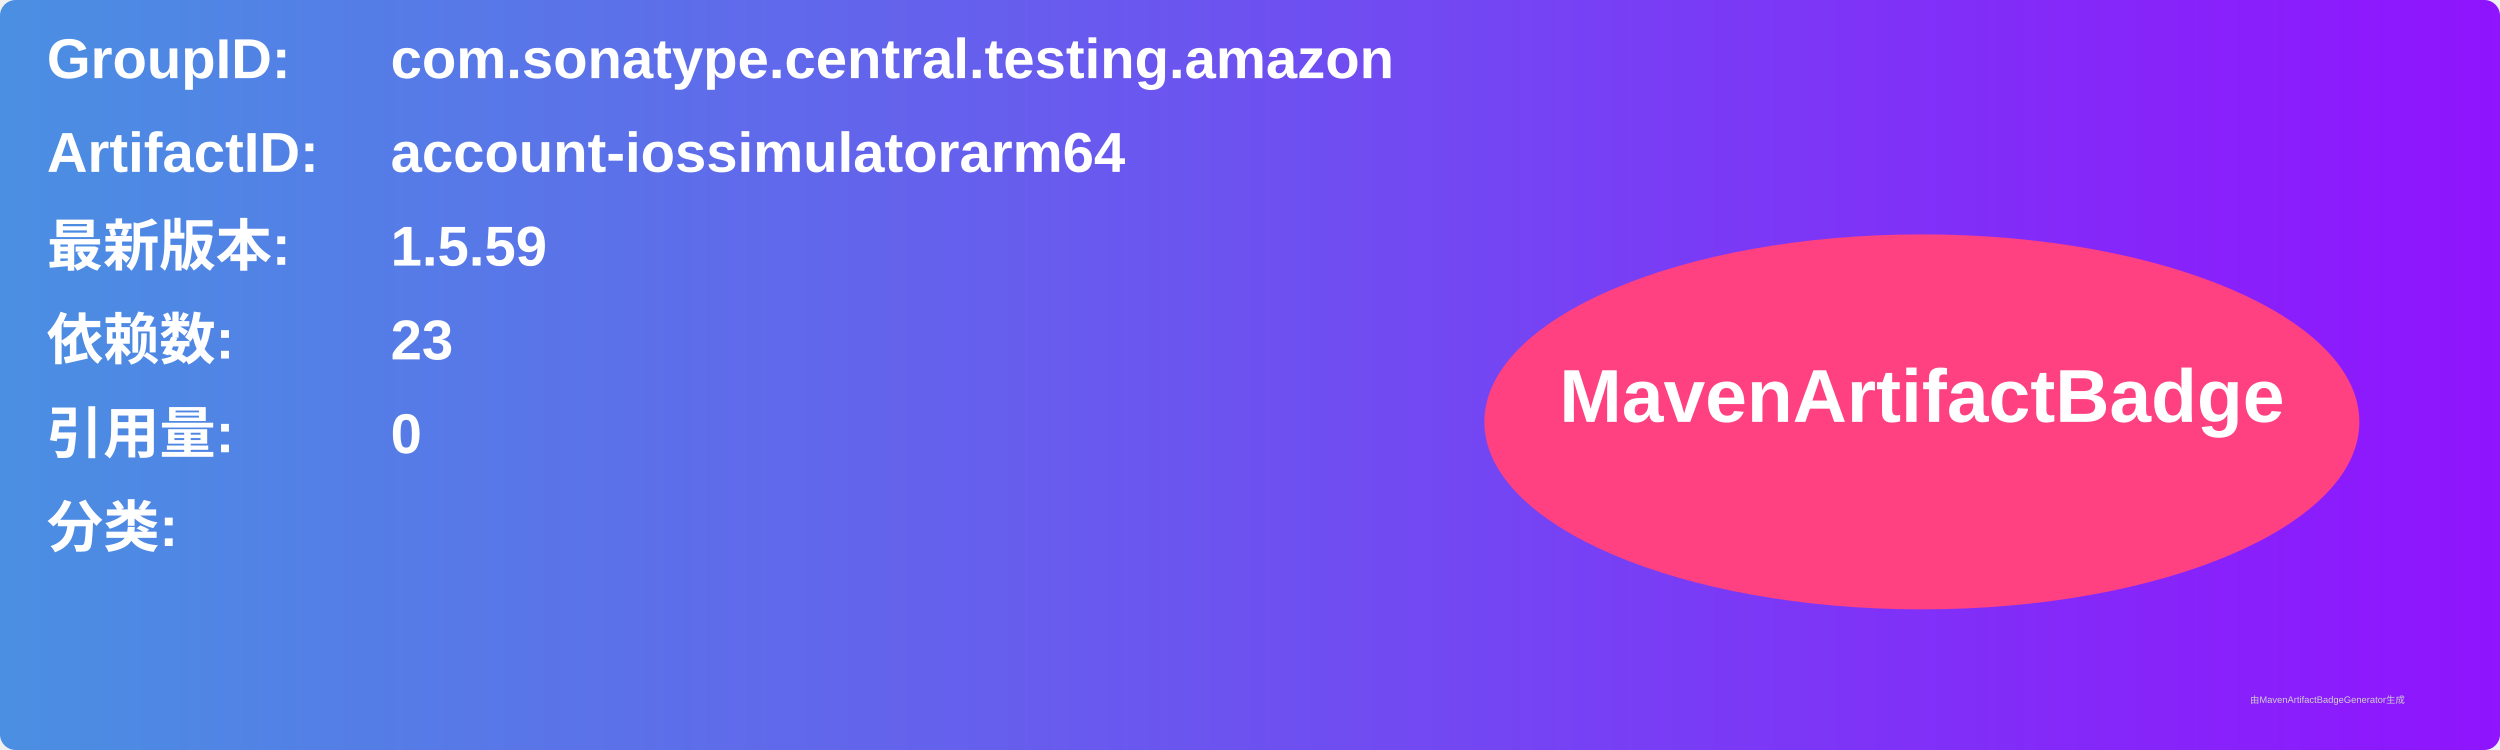
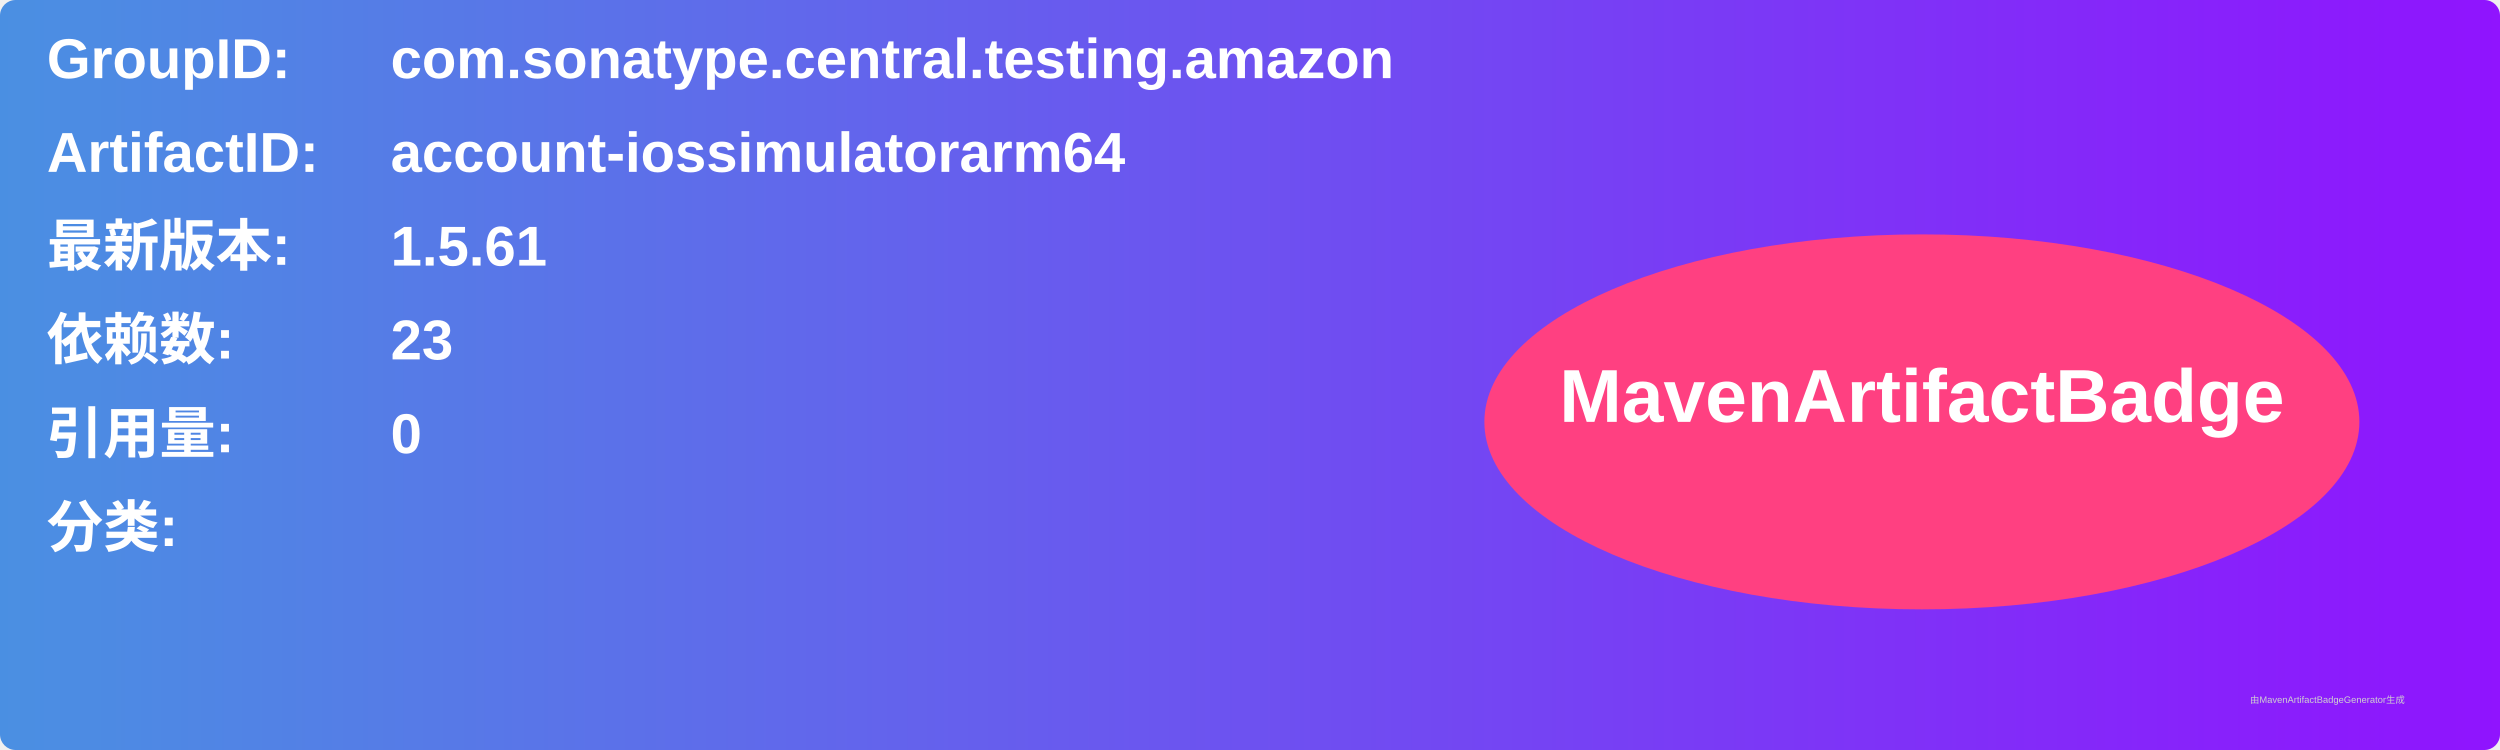
<svg xmlns="http://www.w3.org/2000/svg" width="800" height="240" viewBox="0 0 800 240">
  <linearGradient id="grad" x1="0%" y1="0%" x2="100%" y2="0%">
    <stop offset="0%" stop-color="#4a90e2" />
    <stop offset="100%" stop-color="#9013fe" />
  </linearGradient>
  <rect width="100%" height="100%" rx="5" ry="5" fill="url(#grad)" />
  <g transform="translate(15, 15)">
    <text x="0" y="10" font-family="Arial" font-size="18" fill="white" font-weight="bold" width="260">GroupID:</text>
    <text x="110" y="10" font-family="Arial" font-size="18" fill="white" font-weight="bold" width="460">com.sonatype.central.testing.amazon</text>
    <text x="0" y="40" font-family="Arial" font-size="18" fill="white" font-weight="bold" width="260">ArtifactID:</text>
    <text x="110" y="40" font-family="Arial" font-size="18" fill="white" font-weight="bold" width="460">account-iossimulatorarm64</text>
    <text x="0" y="70" font-family="Arial" font-size="18" fill="white" font-weight="bold">最新版本:</text>
    <text x="110" y="70" font-family="Arial" font-size="18" fill="white" font-weight="bold">
-       <tspan font-weight="bold">1.5.59</tspan>
+       <tspan font-weight="bold">1.5.61</tspan>
    </text>
    <text x="0" y="100" font-family="Arial" font-size="18" fill="white" font-weight="bold">依赖数: </text>
    <text x="110" y="100" font-family="Arial" font-size="18" fill="white">
      <tspan font-weight="bold">23</tspan>
    </text>
    <text x="0" y="130" font-family="Arial" font-size="18" fill="white" font-weight="bold">引用量: </text>
    <text x="110" y="130" font-family="Arial" font-size="18" fill="white">
      <tspan font-weight="bold">0</tspan>
    </text>
    <text x="0" y="160" font-family="Arial" font-size="18" fill="white" font-weight="bold">分类:</text>
    <text x="10" y="190" font-family="Arial" font-size="10" fill="white">
      <tspan font-weight="bold" />
    </text>
    <ellipse cx="600" cy="120" rx="140" ry="60" fill="#ff4081" />
    <text x="600" y="120" text-anchor="middle" font-family="Arial" font-size="24" fill="white" font-weight="bold">MavenArtifactBadge</text>
  </g>
  <text x="720" y="225" font-family="Arial" font-size="3" fill="#d0d0d0">由MavenArtifactBadgeGenerator生成</text>
</svg>
